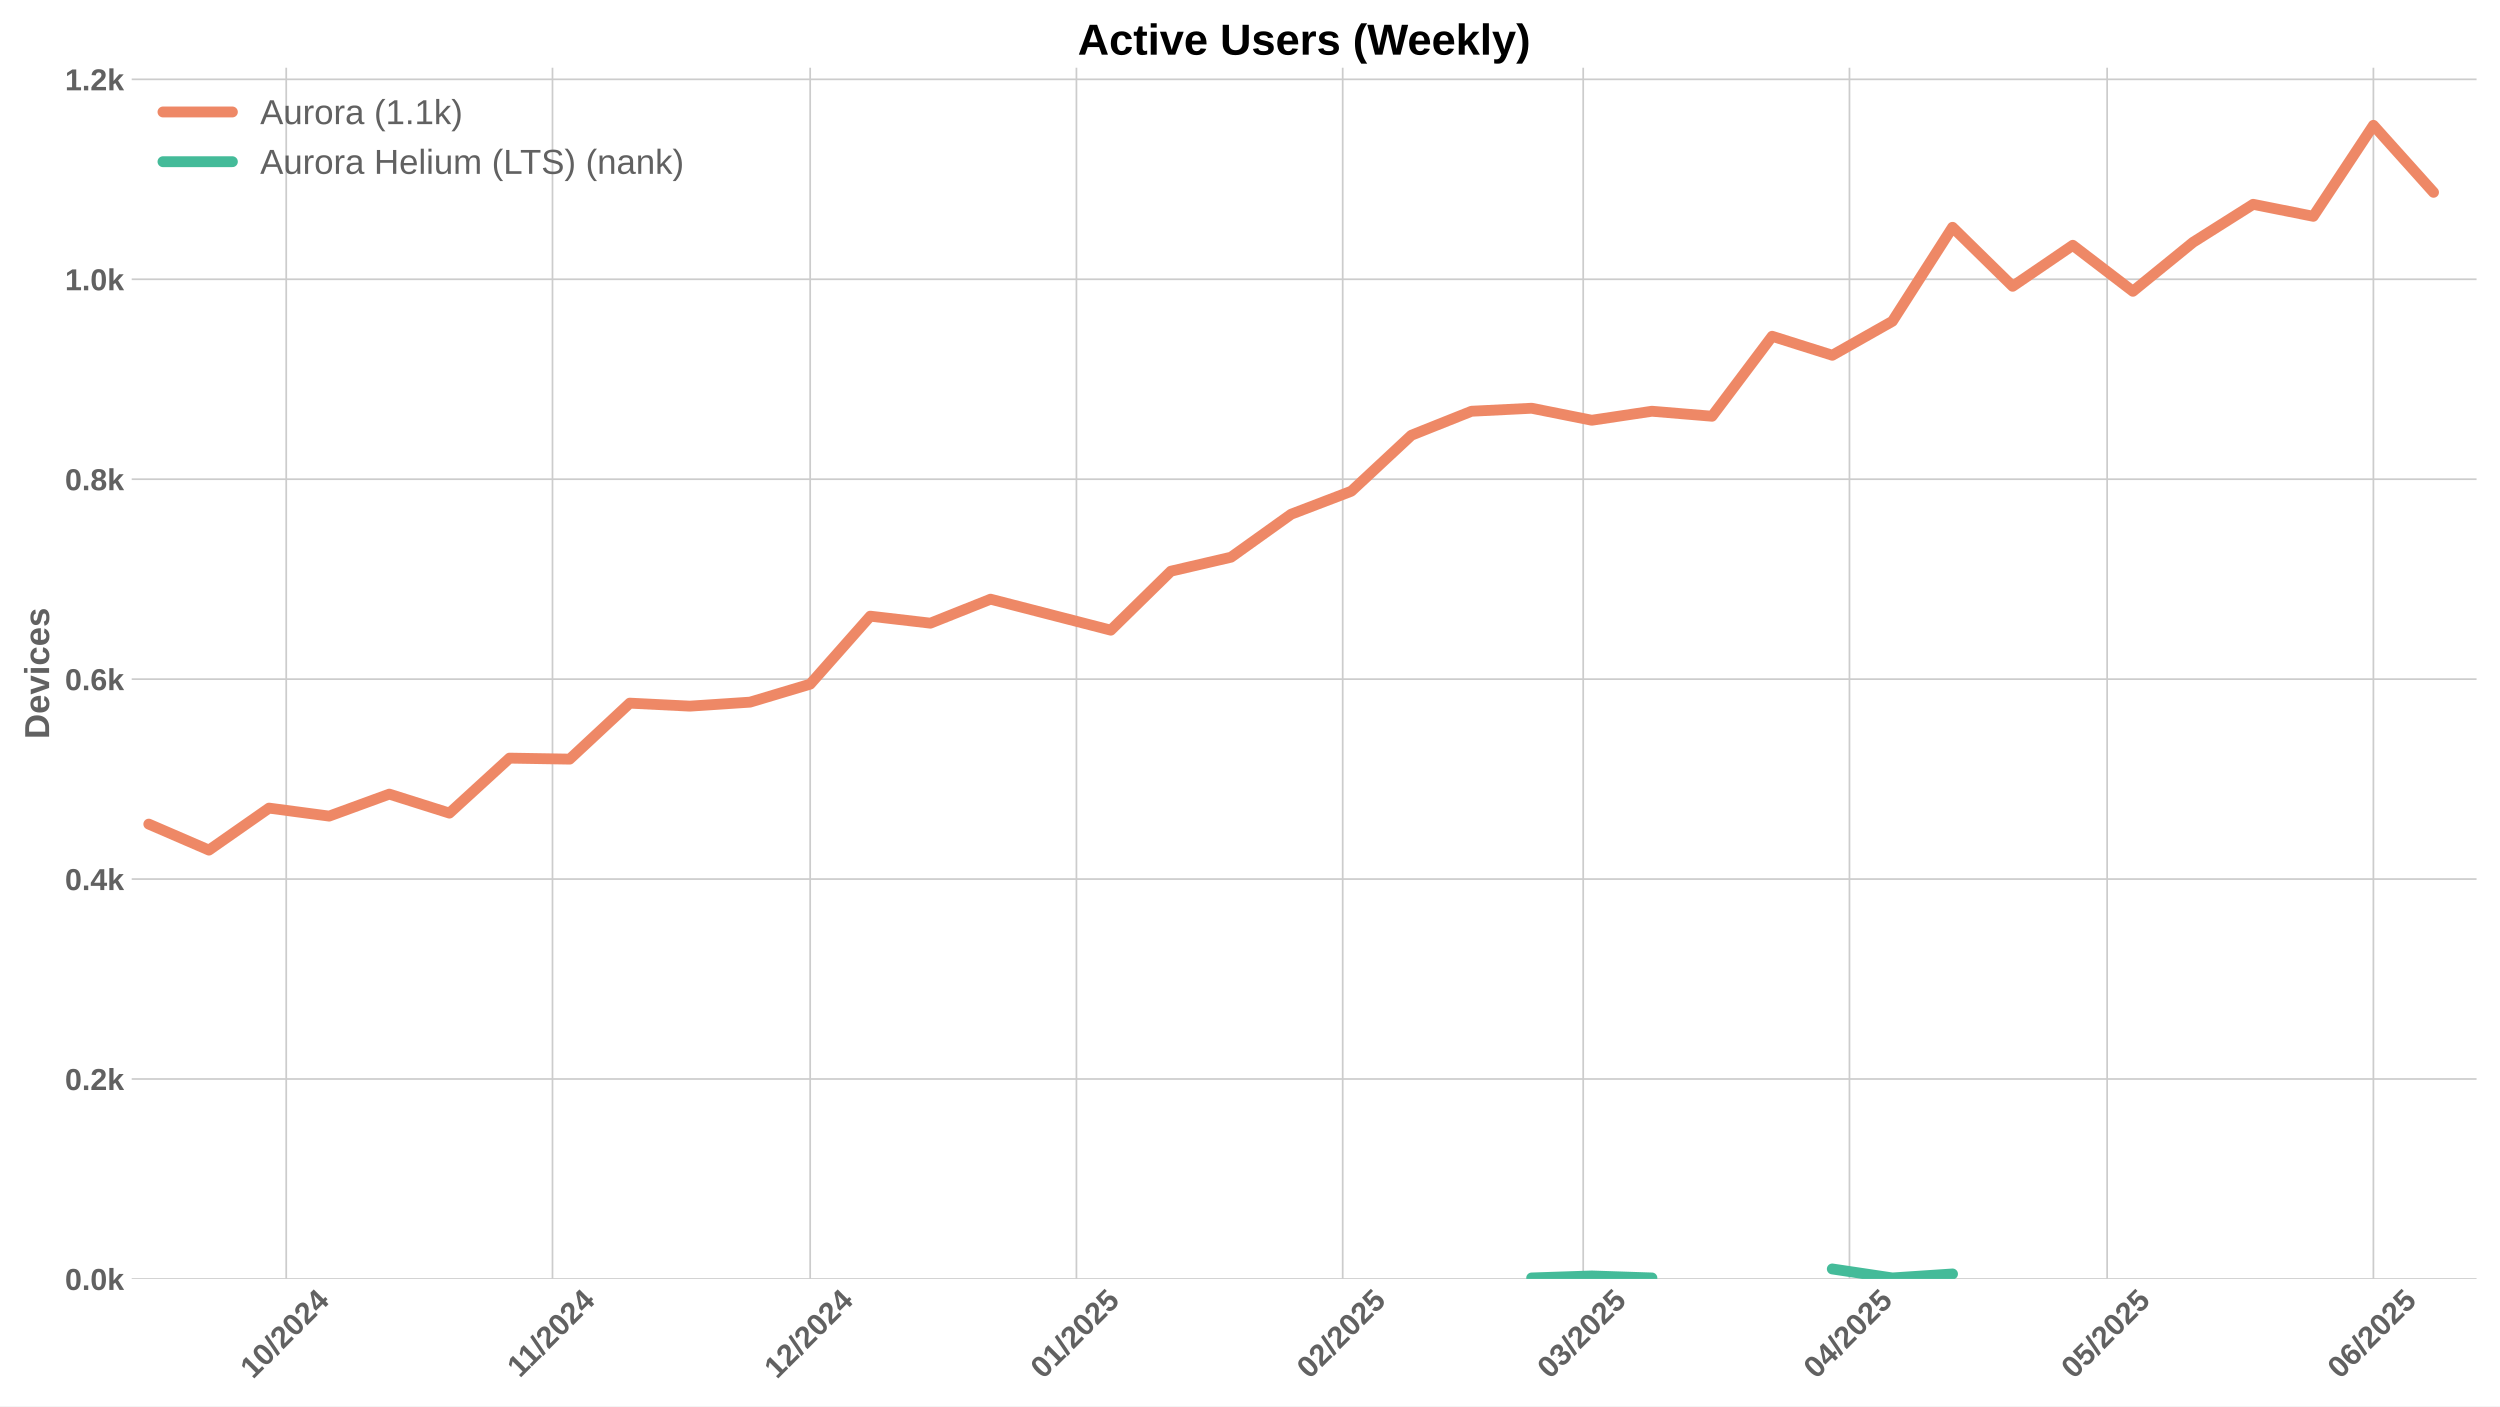
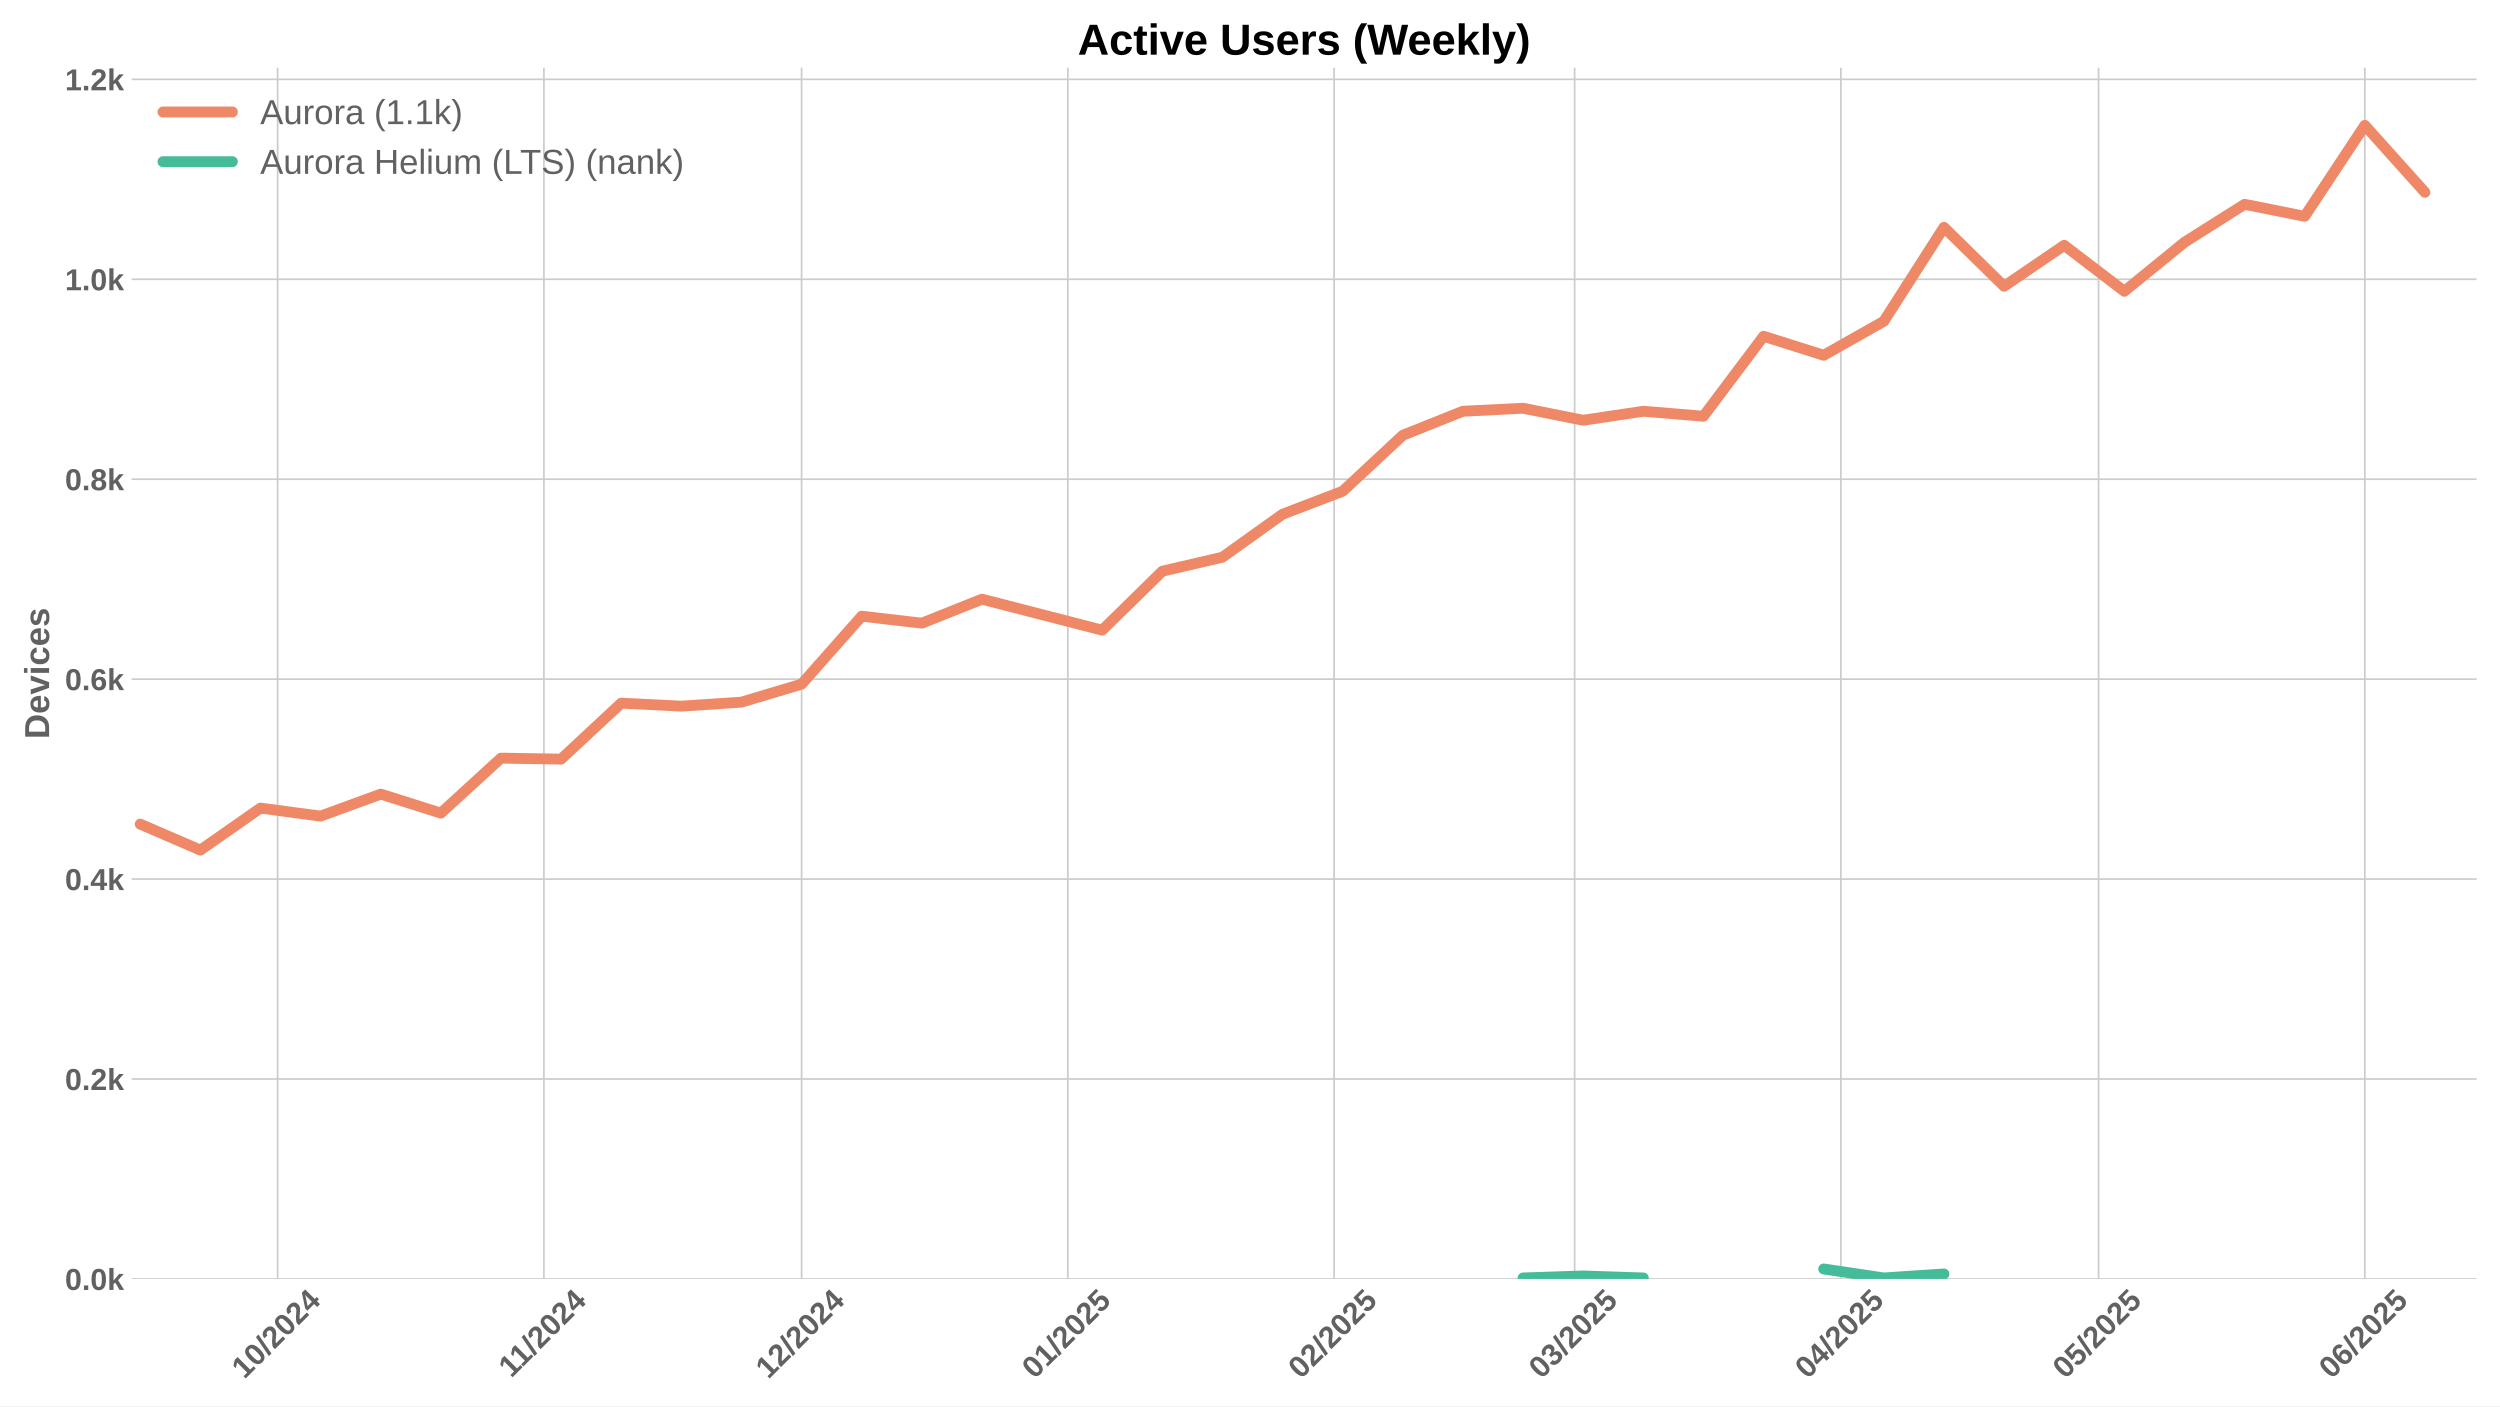
<svg xmlns="http://www.w3.org/2000/svg" xmlns:xlink="http://www.w3.org/1999/xlink" width="1152pt" height="648pt" viewBox="0 0 1152 648" version="1.1">
  <defs>
    <style type="text/css">*{stroke-linejoin: round; stroke-linecap: butt}</style>
  </defs>
  <g id="figure_1">
    <g id="patch_1">
      <path d="M 0 648  L 1152 648  L 1152 0  L 0 0  z " style="fill: #ffffff" />
    </g>
    <g id="axes_1">
      <g id="patch_2">
        <path d="M 60.69 589.343  L 1141.2 589.343  L 1141.2 31.2  L 60.69 31.2  z " style="fill: #ffffff" />
      </g>
      <g id="matplotlib.axis_1">
        <g id="xtick_1">
          <g id="line2d_1">
-             <path d="M 131.893 589.343  L 131.893 31.2  " clip-path="url(#p36c232f51f)" style="fill: none; stroke: #cccccc; stroke-width: 0.8; stroke-linecap: round" />
+             <path d="M 127.936 589.343  L 127.936 31.2  " clip-path="url(#p7b4b9287a3)" style="fill: none; stroke: #cccccc; stroke-width: 0.8; stroke-linecap: round" />
          </g>
          <g id="line2d_2" />
          <g id="text_1">
-             <g style="fill: #616161" transform="translate(116.5622 635.7977) rotate(-45) scale(0.14 -0.14)">
+             <g style="fill: #616161" transform="translate(112.6062 635.7977) rotate(-45) scale(0.14 -0.14)">
              <defs>
                <path id="LiberationSans-Bold-31" d="M 403 0  L 403 653  L 1494 653  L 1494 3656  L 438 2997  L 438 3688  L 1541 4403  L 2372 4403  L 2372 653  L 3381 653  L 3381 0  L 403 0  z " transform="scale(0.015625)" />
                <path id="LiberationSans-Bold-30" d="M 3297 2203  Q 3297 1088 2914 512  Q 2531 -63 1766 -63  Q 253 -63 253 2203  Q 253 2994 418 3494  Q 584 3994 915 4231  Q 1247 4469 1791 4469  Q 2572 4469 2934 3903  Q 3297 3338 3297 2203  z M 2416 2203  Q 2416 2813 2356 3150  Q 2297 3488 2165 3634  Q 2034 3781 1784 3781  Q 1519 3781 1383 3632  Q 1247 3484 1189 3148  Q 1131 2813 1131 2203  Q 1131 1600 1192 1261  Q 1253 922 1386 775  Q 1519 628 1772 628  Q 2022 628 2158 783  Q 2294 938 2355 1278  Q 2416 1619 2416 2203  z " transform="scale(0.015625)" />
                <path id="LiberationSans-Bold-2f" d="M 63 -128  L 972 4638  L 1716 4638  L 822 -128  L 63 -128  z " transform="scale(0.015625)" />
                <path id="LiberationSans-Bold-32" d="M 222 0  L 222 609  Q 394 988 711 1347  Q 1028 1706 1509 2097  Q 1972 2472 2158 2715  Q 2344 2959 2344 3194  Q 2344 3769 1766 3769  Q 1484 3769 1336 3617  Q 1188 3466 1144 3163  L 259 3213  Q 334 3825 717 4147  Q 1100 4469 1759 4469  Q 2472 4469 2853 4144  Q 3234 3819 3234 3231  Q 3234 2922 3112 2672  Q 2991 2422 2800 2211  Q 2609 2000 2376 1815  Q 2144 1631 1925 1456  Q 1706 1281 1526 1103  Q 1347 925 1259 722  L 3303 722  L 3303 0  L 222 0  z " transform="scale(0.015625)" />
                <path id="LiberationSans-Bold-34" d="M 2938 897  L 2938 0  L 2100 0  L 2100 897  L 97 897  L 97 1556  L 1956 4403  L 2938 4403  L 2938 1550  L 3525 1550  L 3525 897  L 2938 897  z M 2100 2991  Q 2100 3159 2111 3356  Q 2122 3553 2128 3609  Q 2047 3434 1834 3103  L 813 1550  L 2100 1550  L 2100 2991  z " transform="scale(0.015625)" />
              </defs>
              <use xlink:href="#LiberationSans-Bold-31" />
              <use xlink:href="#LiberationSans-Bold-30" transform="translate(55.61523 0)" />
              <use xlink:href="#LiberationSans-Bold-2f" transform="translate(111.2305 0)" />
              <use xlink:href="#LiberationSans-Bold-32" transform="translate(139.0137 0)" />
              <use xlink:href="#LiberationSans-Bold-30" transform="translate(194.6289 0)" />
              <use xlink:href="#LiberationSans-Bold-32" transform="translate(250.2441 0)" />
              <use xlink:href="#LiberationSans-Bold-34" transform="translate(305.8594 0)" />
            </g>
          </g>
        </g>
        <g id="xtick_2">
          <g id="line2d_3">
-             <path d="M 254.588 589.343  L 254.588 31.2  " clip-path="url(#p36c232f51f)" style="fill: none; stroke: #cccccc; stroke-width: 0.8; stroke-linecap: round" />
+             <path d="M 250.632 589.343  L 250.632 31.2  " clip-path="url(#p7b4b9287a3)" style="fill: none; stroke: #cccccc; stroke-width: 0.8; stroke-linecap: round" />
          </g>
          <g id="line2d_4" />
          <g id="text_2">
-             <g style="fill: #616161" transform="translate(239.5298 635.2532) rotate(-45) scale(0.14 -0.14)">
+             <g style="fill: #616161" transform="translate(235.5737 635.2532) rotate(-45) scale(0.14 -0.14)">
              <use xlink:href="#LiberationSans-Bold-31" />
              <use xlink:href="#LiberationSans-Bold-31" transform="translate(50.11523 0)" />
              <use xlink:href="#LiberationSans-Bold-2f" transform="translate(105.7305 0)" />
              <use xlink:href="#LiberationSans-Bold-32" transform="translate(133.5137 0)" />
              <use xlink:href="#LiberationSans-Bold-30" transform="translate(189.1289 0)" />
              <use xlink:href="#LiberationSans-Bold-32" transform="translate(244.7441 0)" />
              <use xlink:href="#LiberationSans-Bold-34" transform="translate(300.3594 0)" />
            </g>
          </g>
        </g>
        <g id="xtick_3">
          <g id="line2d_5">
-             <path d="M 373.325 589.343  L 373.325 31.2  " clip-path="url(#p36c232f51f)" style="fill: none; stroke: #cccccc; stroke-width: 0.8; stroke-linecap: round" />
+             <path d="M 369.369 589.343  L 369.369 31.2  " clip-path="url(#p7b4b9287a3)" style="fill: none; stroke: #cccccc; stroke-width: 0.8; stroke-linecap: round" />
          </g>
          <g id="line2d_6" />
          <g id="text_3">
-             <g style="fill: #616161" transform="translate(357.9949 635.7977) rotate(-45) scale(0.14 -0.14)">
+             <g style="fill: #616161" transform="translate(354.0388 635.7977) rotate(-45) scale(0.14 -0.14)">
              <use xlink:href="#LiberationSans-Bold-31" />
              <use xlink:href="#LiberationSans-Bold-32" transform="translate(55.61523 0)" />
              <use xlink:href="#LiberationSans-Bold-2f" transform="translate(111.2305 0)" />
              <use xlink:href="#LiberationSans-Bold-32" transform="translate(139.0137 0)" />
              <use xlink:href="#LiberationSans-Bold-30" transform="translate(194.6289 0)" />
              <use xlink:href="#LiberationSans-Bold-32" transform="translate(250.2441 0)" />
              <use xlink:href="#LiberationSans-Bold-34" transform="translate(305.8594 0)" />
            </g>
          </g>
        </g>
        <g id="xtick_4">
          <g id="line2d_7">
-             <path d="M 496.02 589.343  L 496.02 31.2  " clip-path="url(#p36c232f51f)" style="fill: none; stroke: #cccccc; stroke-width: 0.8; stroke-linecap: round" />
+             <path d="M 492.064 589.343  L 492.064 31.2  " clip-path="url(#p7b4b9287a3)" style="fill: none; stroke: #cccccc; stroke-width: 0.8; stroke-linecap: round" />
          </g>
          <g id="line2d_8" />
          <g id="text_4">
-             <g style="fill: #616161" transform="translate(480.6902 635.7977) rotate(-45) scale(0.14 -0.14)">
+             <g style="fill: #616161" transform="translate(476.7341 635.7977) rotate(-45) scale(0.14 -0.14)">
              <defs>
                <path id="LiberationSans-Bold-35" d="M 3381 1466  Q 3381 766 2945 351  Q 2509 -63 1750 -63  Q 1088 -63 689 235  Q 291 534 197 1100  L 1075 1172  Q 1144 891 1319 762  Q 1494 634 1759 634  Q 2088 634 2283 843  Q 2478 1053 2478 1447  Q 2478 1794 2293 2001  Q 2109 2209 1778 2209  Q 1413 2209 1181 1925  L 325 1925  L 478 4403  L 3125 4403  L 3125 3750  L 1275 3750  L 1203 2638  Q 1522 2919 2000 2919  Q 2628 2919 3004 2528  Q 3381 2138 3381 1466  z " transform="scale(0.015625)" />
              </defs>
              <use xlink:href="#LiberationSans-Bold-30" />
              <use xlink:href="#LiberationSans-Bold-31" transform="translate(55.61523 0)" />
              <use xlink:href="#LiberationSans-Bold-2f" transform="translate(111.2305 0)" />
              <use xlink:href="#LiberationSans-Bold-32" transform="translate(139.0137 0)" />
              <use xlink:href="#LiberationSans-Bold-30" transform="translate(194.6289 0)" />
              <use xlink:href="#LiberationSans-Bold-32" transform="translate(250.2441 0)" />
              <use xlink:href="#LiberationSans-Bold-35" transform="translate(305.8594 0)" />
            </g>
          </g>
        </g>
        <g id="xtick_5">
          <g id="line2d_9">
-             <path d="M 618.716 589.343  L 618.716 31.2  " clip-path="url(#p36c232f51f)" style="fill: none; stroke: #cccccc; stroke-width: 0.8; stroke-linecap: round" />
+             <path d="M 614.76 589.343  L 614.76 31.2  " clip-path="url(#p7b4b9287a3)" style="fill: none; stroke: #cccccc; stroke-width: 0.8; stroke-linecap: round" />
          </g>
          <g id="line2d_10" />
          <g id="text_5">
-             <g style="fill: #616161" transform="translate(603.3854 635.7977) rotate(-45) scale(0.14 -0.14)">
+             <g style="fill: #616161" transform="translate(599.4294 635.7977) rotate(-45) scale(0.14 -0.14)">
              <use xlink:href="#LiberationSans-Bold-30" />
              <use xlink:href="#LiberationSans-Bold-32" transform="translate(55.61523 0)" />
              <use xlink:href="#LiberationSans-Bold-2f" transform="translate(111.2305 0)" />
              <use xlink:href="#LiberationSans-Bold-32" transform="translate(139.0137 0)" />
              <use xlink:href="#LiberationSans-Bold-30" transform="translate(194.6289 0)" />
              <use xlink:href="#LiberationSans-Bold-32" transform="translate(250.2441 0)" />
              <use xlink:href="#LiberationSans-Bold-35" transform="translate(305.8594 0)" />
            </g>
          </g>
        </g>
        <g id="xtick_6">
          <g id="line2d_11">
-             <path d="M 729.537 589.343  L 729.537 31.2  " clip-path="url(#p36c232f51f)" style="fill: none; stroke: #cccccc; stroke-width: 0.8; stroke-linecap: round" />
+             <path d="M 725.581 589.343  L 725.581 31.2  " clip-path="url(#p7b4b9287a3)" style="fill: none; stroke: #cccccc; stroke-width: 0.8; stroke-linecap: round" />
          </g>
          <g id="line2d_12" />
          <g id="text_6">
-             <g style="fill: #616161" transform="translate(714.207 635.7977) rotate(-45) scale(0.14 -0.14)">
+             <g style="fill: #616161" transform="translate(710.2509 635.7977) rotate(-45) scale(0.14 -0.14)">
              <defs>
                <path id="LiberationSans-Bold-33" d="M 3328 1222  Q 3328 603 2922 265  Q 2516 -72 1766 -72  Q 1056 -72 637 254  Q 219 581 147 1197  L 1041 1275  Q 1125 641 1763 641  Q 2078 641 2253 797  Q 2428 953 2428 1275  Q 2428 1569 2215 1725  Q 2003 1881 1584 1881  L 1278 1881  L 1278 2591  L 1566 2591  Q 1944 2591 2134 2745  Q 2325 2900 2325 3188  Q 2325 3459 2173 3614  Q 2022 3769 1731 3769  Q 1459 3769 1292 3619  Q 1125 3469 1100 3194  L 222 3256  Q 291 3825 694 4147  Q 1097 4469 1747 4469  Q 2438 4469 2827 4158  Q 3216 3847 3216 3297  Q 3216 2884 2973 2618  Q 2731 2353 2275 2266  L 2275 2253  Q 2781 2194 3054 1920  Q 3328 1647 3328 1222  z " transform="scale(0.015625)" />
              </defs>
              <use xlink:href="#LiberationSans-Bold-30" />
              <use xlink:href="#LiberationSans-Bold-33" transform="translate(55.61523 0)" />
              <use xlink:href="#LiberationSans-Bold-2f" transform="translate(111.2305 0)" />
              <use xlink:href="#LiberationSans-Bold-32" transform="translate(139.0137 0)" />
              <use xlink:href="#LiberationSans-Bold-30" transform="translate(194.6289 0)" />
              <use xlink:href="#LiberationSans-Bold-32" transform="translate(250.2441 0)" />
              <use xlink:href="#LiberationSans-Bold-35" transform="translate(305.8594 0)" />
            </g>
          </g>
        </g>
        <g id="xtick_7">
          <g id="line2d_13">
-             <path d="M 852.233 589.343  L 852.233 31.2  " clip-path="url(#p36c232f51f)" style="fill: none; stroke: #cccccc; stroke-width: 0.8; stroke-linecap: round" />
+             <path d="M 848.276 589.343  L 848.276 31.2  " clip-path="url(#p7b4b9287a3)" style="fill: none; stroke: #cccccc; stroke-width: 0.8; stroke-linecap: round" />
          </g>
          <g id="line2d_14" />
          <g id="text_7">
-             <g style="fill: #616161" transform="translate(836.9022 635.7977) rotate(-45) scale(0.14 -0.14)">
+             <g style="fill: #616161" transform="translate(832.9462 635.7977) rotate(-45) scale(0.14 -0.14)">
              <use xlink:href="#LiberationSans-Bold-30" />
              <use xlink:href="#LiberationSans-Bold-34" transform="translate(55.61523 0)" />
              <use xlink:href="#LiberationSans-Bold-2f" transform="translate(111.2305 0)" />
              <use xlink:href="#LiberationSans-Bold-32" transform="translate(139.0137 0)" />
              <use xlink:href="#LiberationSans-Bold-30" transform="translate(194.6289 0)" />
              <use xlink:href="#LiberationSans-Bold-32" transform="translate(250.2441 0)" />
              <use xlink:href="#LiberationSans-Bold-35" transform="translate(305.8594 0)" />
            </g>
          </g>
        </g>
        <g id="xtick_8">
          <g id="line2d_15">
-             <path d="M 970.97 589.343  L 970.97 31.2  " clip-path="url(#p36c232f51f)" style="fill: none; stroke: #cccccc; stroke-width: 0.8; stroke-linecap: round" />
+             <path d="M 967.014 589.343  L 967.014 31.2  " clip-path="url(#p7b4b9287a3)" style="fill: none; stroke: #cccccc; stroke-width: 0.8; stroke-linecap: round" />
          </g>
          <g id="line2d_16" />
          <g id="text_8">
-             <g style="fill: #616161" transform="translate(955.6396 635.7977) rotate(-45) scale(0.14 -0.14)">
+             <g style="fill: #616161" transform="translate(951.6836 635.7977) rotate(-45) scale(0.14 -0.14)">
              <use xlink:href="#LiberationSans-Bold-30" />
              <use xlink:href="#LiberationSans-Bold-35" transform="translate(55.61523 0)" />
              <use xlink:href="#LiberationSans-Bold-2f" transform="translate(111.2305 0)" />
              <use xlink:href="#LiberationSans-Bold-32" transform="translate(139.0137 0)" />
              <use xlink:href="#LiberationSans-Bold-30" transform="translate(194.6289 0)" />
              <use xlink:href="#LiberationSans-Bold-32" transform="translate(250.2441 0)" />
              <use xlink:href="#LiberationSans-Bold-35" transform="translate(305.8594 0)" />
            </g>
          </g>
        </g>
        <g id="xtick_9">
          <g id="line2d_17">
-             <path d="M 1093.665 589.343  L 1093.665 31.2  " clip-path="url(#p36c232f51f)" style="fill: none; stroke: #cccccc; stroke-width: 0.8; stroke-linecap: round" />
+             <path d="M 1089.709 589.343  L 1089.709 31.2  " clip-path="url(#p7b4b9287a3)" style="fill: none; stroke: #cccccc; stroke-width: 0.8; stroke-linecap: round" />
          </g>
          <g id="line2d_18" />
          <g id="text_9">
-             <g style="fill: #616161" transform="translate(1078.335 635.7977) rotate(-45) scale(0.14 -0.14)">
+             <g style="fill: #616161" transform="translate(1074.379 635.7977) rotate(-45) scale(0.14 -0.14)">
              <defs>
                <path id="LiberationSans-Bold-36" d="M 3328 1441  Q 3328 738 2934 337  Q 2541 -63 1847 -63  Q 1069 -63 651 482  Q 234 1028 234 2100  Q 234 3278 657 3873  Q 1081 4469 1869 4469  Q 2428 4469 2751 4222  Q 3075 3975 3209 3456  L 2381 3341  Q 2263 3775 1850 3775  Q 1497 3775 1295 3422  Q 1094 3069 1094 2350  Q 1234 2584 1484 2709  Q 1734 2834 2050 2834  Q 2641 2834 2984 2459  Q 3328 2084 3328 1441  z M 2447 1416  Q 2447 1791 2273 1989  Q 2100 2188 1797 2188  Q 1506 2188 1331 2002  Q 1156 1816 1156 1509  Q 1156 1125 1339 873  Q 1522 622 1819 622  Q 2116 622 2281 833  Q 2447 1044 2447 1416  z " transform="scale(0.015625)" />
              </defs>
              <use xlink:href="#LiberationSans-Bold-30" />
              <use xlink:href="#LiberationSans-Bold-36" transform="translate(55.61523 0)" />
              <use xlink:href="#LiberationSans-Bold-2f" transform="translate(111.2305 0)" />
              <use xlink:href="#LiberationSans-Bold-32" transform="translate(139.0137 0)" />
              <use xlink:href="#LiberationSans-Bold-30" transform="translate(194.6289 0)" />
              <use xlink:href="#LiberationSans-Bold-32" transform="translate(250.2441 0)" />
              <use xlink:href="#LiberationSans-Bold-35" transform="translate(305.8594 0)" />
            </g>
          </g>
        </g>
      </g>
      <g id="matplotlib.axis_2">
        <g id="ytick_1">
          <g id="line2d_19">
-             <path d="M 60.69 589.343  L 1141.2 589.343  " clip-path="url(#p36c232f51f)" style="fill: none; stroke: #cccccc; stroke-width: 0.8; stroke-linecap: round" />
+             <path d="M 60.69 589.343  L 1141.2 589.343  " clip-path="url(#p7b4b9287a3)" style="fill: none; stroke: #cccccc; stroke-width: 0.8; stroke-linecap: round" />
          </g>
          <g id="line2d_20" />
          <g id="text_10">
            <g style="fill: #616161" transform="translate(29.94469 594.416) scale(0.14 -0.14)">
              <defs>
                <path id="LiberationSans-Bold-2e" d="M 434 0  L 434 953  L 1338 953  L 1338 0  L 434 0  z " transform="scale(0.015625)" />
                <path id="LiberationSans-Bold-6b" d="M 2606 0  L 1703 1531  L 1325 1269  L 1325 0  L 447 0  L 447 4638  L 1325 4638  L 1325 1981  L 2531 3381  L 3475 3381  L 2288 2063  L 3566 0  L 2606 0  z " transform="scale(0.015625)" />
              </defs>
              <use xlink:href="#LiberationSans-Bold-30" />
              <use xlink:href="#LiberationSans-Bold-2e" transform="translate(55.61523 0)" />
              <use xlink:href="#LiberationSans-Bold-30" transform="translate(83.39844 0)" />
              <use xlink:href="#LiberationSans-Bold-6b" transform="translate(139.0137 0)" />
            </g>
          </g>
        </g>
        <g id="ytick_2">
          <g id="line2d_21">
-             <path d="M 60.69 497.214  L 1141.2 497.214  " clip-path="url(#p36c232f51f)" style="fill: none; stroke: #cccccc; stroke-width: 0.8; stroke-linecap: round" />
+             <path d="M 60.69 497.214  L 1141.2 497.214  " clip-path="url(#p7b4b9287a3)" style="fill: none; stroke: #cccccc; stroke-width: 0.8; stroke-linecap: round" />
          </g>
          <g id="line2d_22" />
          <g id="text_11">
            <g style="fill: #616161" transform="translate(29.94469 502.2866) scale(0.14 -0.14)">
              <use xlink:href="#LiberationSans-Bold-30" />
              <use xlink:href="#LiberationSans-Bold-2e" transform="translate(55.61523 0)" />
              <use xlink:href="#LiberationSans-Bold-32" transform="translate(83.39844 0)" />
              <use xlink:href="#LiberationSans-Bold-6b" transform="translate(139.0137 0)" />
            </g>
          </g>
        </g>
        <g id="ytick_3">
          <g id="line2d_23">
-             <path d="M 60.69 405.084  L 1141.2 405.084  " clip-path="url(#p36c232f51f)" style="fill: none; stroke: #cccccc; stroke-width: 0.8; stroke-linecap: round" />
+             <path d="M 60.69 405.084  L 1141.2 405.084  " clip-path="url(#p7b4b9287a3)" style="fill: none; stroke: #cccccc; stroke-width: 0.8; stroke-linecap: round" />
          </g>
          <g id="line2d_24" />
          <g id="text_12">
            <g style="fill: #616161" transform="translate(29.94469 410.1571) scale(0.14 -0.14)">
              <use xlink:href="#LiberationSans-Bold-30" />
              <use xlink:href="#LiberationSans-Bold-2e" transform="translate(55.61523 0)" />
              <use xlink:href="#LiberationSans-Bold-34" transform="translate(83.39844 0)" />
              <use xlink:href="#LiberationSans-Bold-6b" transform="translate(139.0137 0)" />
            </g>
          </g>
        </g>
        <g id="ytick_4">
          <g id="line2d_25">
-             <path d="M 60.69 312.955  L 1141.2 312.955  " clip-path="url(#p36c232f51f)" style="fill: none; stroke: #cccccc; stroke-width: 0.8; stroke-linecap: round" />
+             <path d="M 60.69 312.955  L 1141.2 312.955  " clip-path="url(#p7b4b9287a3)" style="fill: none; stroke: #cccccc; stroke-width: 0.8; stroke-linecap: round" />
          </g>
          <g id="line2d_26" />
          <g id="text_13">
            <g style="fill: #616161" transform="translate(29.94469 318.0277) scale(0.14 -0.14)">
              <use xlink:href="#LiberationSans-Bold-30" />
              <use xlink:href="#LiberationSans-Bold-2e" transform="translate(55.61523 0)" />
              <use xlink:href="#LiberationSans-Bold-36" transform="translate(83.39844 0)" />
              <use xlink:href="#LiberationSans-Bold-6b" transform="translate(139.0137 0)" />
            </g>
          </g>
        </g>
        <g id="ytick_5">
          <g id="line2d_27">
-             <path d="M 60.69 220.825  L 1141.2 220.825  " clip-path="url(#p36c232f51f)" style="fill: none; stroke: #cccccc; stroke-width: 0.8; stroke-linecap: round" />
+             <path d="M 60.69 220.825  L 1141.2 220.825  " clip-path="url(#p7b4b9287a3)" style="fill: none; stroke: #cccccc; stroke-width: 0.8; stroke-linecap: round" />
          </g>
          <g id="line2d_28" />
          <g id="text_14">
            <g style="fill: #616161" transform="translate(29.94469 225.8982) scale(0.14 -0.14)">
              <defs>
                <path id="LiberationSans-Bold-38" d="M 3363 1241  Q 3363 622 2953 279  Q 2544 -63 1784 -63  Q 1031 -63 617 278  Q 203 619 203 1234  Q 203 1656 447 1945  Q 691 2234 1100 2303  L 1100 2316  Q 744 2394 525 2669  Q 306 2944 306 3303  Q 306 3844 689 4156  Q 1072 4469 1772 4469  Q 2488 4469 2870 4164  Q 3253 3859 3253 3297  Q 3253 2938 3036 2666  Q 2819 2394 2453 2322  L 2453 2309  Q 2878 2241 3120 1961  Q 3363 1681 3363 1241  z M 2350 3250  Q 2350 3563 2206 3708  Q 2063 3853 1772 3853  Q 1203 3853 1203 3250  Q 1203 2619 1778 2619  Q 2066 2619 2208 2766  Q 2350 2913 2350 3250  z M 2453 1313  Q 2453 2003 1766 2003  Q 1447 2003 1276 1822  Q 1106 1641 1106 1300  Q 1106 913 1275 734  Q 1444 556 1791 556  Q 2131 556 2292 734  Q 2453 913 2453 1313  z " transform="scale(0.015625)" />
              </defs>
              <use xlink:href="#LiberationSans-Bold-30" />
              <use xlink:href="#LiberationSans-Bold-2e" transform="translate(55.61523 0)" />
              <use xlink:href="#LiberationSans-Bold-38" transform="translate(83.39844 0)" />
              <use xlink:href="#LiberationSans-Bold-6b" transform="translate(139.0137 0)" />
            </g>
          </g>
        </g>
        <g id="ytick_6">
          <g id="line2d_29">
-             <path d="M 60.69 128.696  L 1141.2 128.696  " clip-path="url(#p36c232f51f)" style="fill: none; stroke: #cccccc; stroke-width: 0.8; stroke-linecap: round" />
+             <path d="M 60.69 128.696  L 1141.2 128.696  " clip-path="url(#p7b4b9287a3)" style="fill: none; stroke: #cccccc; stroke-width: 0.8; stroke-linecap: round" />
          </g>
          <g id="line2d_30" />
          <g id="text_15">
            <g style="fill: #616161" transform="translate(29.94469 133.7688) scale(0.14 -0.14)">
              <use xlink:href="#LiberationSans-Bold-31" />
              <use xlink:href="#LiberationSans-Bold-2e" transform="translate(55.61523 0)" />
              <use xlink:href="#LiberationSans-Bold-30" transform="translate(83.39844 0)" />
              <use xlink:href="#LiberationSans-Bold-6b" transform="translate(139.0137 0)" />
            </g>
          </g>
        </g>
        <g id="ytick_7">
          <g id="line2d_31">
-             <path d="M 60.69 36.567  L 1141.2 36.567  " clip-path="url(#p36c232f51f)" style="fill: none; stroke: #cccccc; stroke-width: 0.8; stroke-linecap: round" />
+             <path d="M 60.69 36.567  L 1141.2 36.567  " clip-path="url(#p7b4b9287a3)" style="fill: none; stroke: #cccccc; stroke-width: 0.8; stroke-linecap: round" />
          </g>
          <g id="line2d_32" />
          <g id="text_16">
            <g style="fill: #616161" transform="translate(29.94469 41.63935) scale(0.14 -0.14)">
              <use xlink:href="#LiberationSans-Bold-31" />
              <use xlink:href="#LiberationSans-Bold-2e" transform="translate(55.61523 0)" />
              <use xlink:href="#LiberationSans-Bold-32" transform="translate(83.39844 0)" />
              <use xlink:href="#LiberationSans-Bold-6b" transform="translate(139.0137 0)" />
            </g>
          </g>
        </g>
        <g id="text_17">
          <g style="fill: #616161" transform="translate(22.62469 340.5153) rotate(-90) scale(0.16 -0.16)">
            <defs>
              <path id="LiberationSans-Bold-44" d="M 4353 2234  Q 4353 1553 4086 1045  Q 3819 538 3330 269  Q 2841 0 2209 0  L 428 0  L 428 4403  L 2022 4403  Q 3134 4403 3743 3842  Q 4353 3281 4353 2234  z M 3425 2234  Q 3425 2944 3056 3317  Q 2688 3691 2003 3691  L 1350 3691  L 1350 713  L 2131 713  Q 2725 713 3075 1122  Q 3425 1531 3425 2234  z " transform="scale(0.015625)" />
              <path id="LiberationSans-Bold-65" d="M 1831 -63  Q 1069 -63 659 389  Q 250 841 250 1706  Q 250 2544 665 2994  Q 1081 3444 1844 3444  Q 2572 3444 2956 2961  Q 3341 2478 3341 1547  L 3341 1522  L 1172 1522  Q 1172 1028 1355 776  Q 1538 525 1875 525  Q 2341 525 2463 928  L 3291 856  Q 2931 -63 1831 -63  z M 1831 2891  Q 1522 2891 1355 2675  Q 1188 2459 1178 2072  L 2491 2072  Q 2466 2481 2294 2686  Q 2122 2891 1831 2891  z " transform="scale(0.015625)" />
              <path id="LiberationSans-Bold-76" d="M 2284 0  L 1234 0  L 25 3381  L 953 3381  L 1544 1491  Q 1591 1334 1766 709  Q 1797 838 1894 1159  Q 1991 1481 2613 3381  L 3531 3381  L 2284 0  z " transform="scale(0.015625)" />
              <path id="LiberationSans-Bold-69" d="M 447 3991  L 447 4638  L 1325 4638  L 1325 3991  L 447 3991  z M 447 0  L 447 3381  L 1325 3381  L 1325 0  L 447 0  z " transform="scale(0.015625)" />
              <path id="LiberationSans-Bold-63" d="M 1856 -63  Q 1088 -63 669 395  Q 250 853 250 1672  Q 250 2509 672 2976  Q 1094 3444 1869 3444  Q 2466 3444 2856 3144  Q 3247 2844 3347 2316  L 2463 2272  Q 2425 2531 2275 2686  Q 2125 2841 1850 2841  Q 1172 2841 1172 1706  Q 1172 538 1863 538  Q 2113 538 2281 695  Q 2450 853 2491 1166  L 3372 1125  Q 3325 778 3123 506  Q 2922 234 2594 85  Q 2266 -63 1856 -63  z " transform="scale(0.015625)" />
              <path id="LiberationSans-Bold-73" d="M 3297 988  Q 3297 497 2895 217  Q 2494 -63 1784 -63  Q 1088 -63 717 157  Q 347 378 225 844  L 997 959  Q 1063 719 1223 619  Q 1384 519 1784 519  Q 2153 519 2322 612  Q 2491 706 2491 906  Q 2491 1069 2355 1164  Q 2219 1259 1894 1325  Q 1150 1472 890 1598  Q 631 1725 495 1926  Q 359 2128 359 2422  Q 359 2906 732 3176  Q 1106 3447 1791 3447  Q 2394 3447 2761 3212  Q 3128 2978 3219 2534  L 2441 2453  Q 2403 2659 2256 2761  Q 2109 2863 1791 2863  Q 1478 2863 1322 2783  Q 1166 2703 1166 2516  Q 1166 2369 1286 2283  Q 1406 2197 1691 2141  Q 2088 2059 2395 1973  Q 2703 1888 2889 1769  Q 3075 1650 3186 1464  Q 3297 1278 3297 988  z " transform="scale(0.015625)" />
            </defs>
            <use xlink:href="#LiberationSans-Bold-44" />
            <use xlink:href="#LiberationSans-Bold-65" transform="translate(72.2168 0)" />
            <use xlink:href="#LiberationSans-Bold-76" transform="translate(127.832 0)" />
            <use xlink:href="#LiberationSans-Bold-69" transform="translate(183.4473 0)" />
            <use xlink:href="#LiberationSans-Bold-63" transform="translate(211.2305 0)" />
            <use xlink:href="#LiberationSans-Bold-65" transform="translate(266.8457 0)" />
            <use xlink:href="#LiberationSans-Bold-73" transform="translate(322.4609 0)" />
          </g>
        </g>
      </g>
      <g id="line2d_33">
-         <path d="M 68.566 379.749  L 96.271 391.726  L 123.977 372.378  L 151.682 376.064  L 179.387 365.929  L 207.093 374.682  L 234.798 349.346  L 262.504 349.807  L 290.209 324.01  L 317.914 325.392  L 345.62 323.55  L 373.325 315.258  L 401.031 283.934  L 428.736 287.159  L 456.441 276.103  L 511.852 290.383  L 539.557 263.205  L 567.263 256.756  L 594.968 236.948  L 622.674 226.353  L 650.379 200.557  L 678.084 189.501  L 705.79 188.119  L 733.495 193.647  L 761.201 189.501  L 788.906 191.805  L 816.611 154.953  L 844.317 163.705  L 872.022 148.043  L 899.727 104.742  L 927.433 131.921  L 955.138 113.034  L 982.844 134.224  L 1010.549 111.652  L 1038.254 94.147  L 1065.96 99.675  L 1093.665 57.756  L 1121.371 88.62  " clip-path="url(#p36c232f51f)" style="fill: none; stroke: #ee8866; stroke-width: 5; stroke-linecap: round" />
+         <path d="M 64.61 379.749  L 92.315 391.726  L 120.021 372.378  L 147.726 376.064  L 175.431 365.929  L 203.137 374.682  L 230.842 349.346  L 258.548 349.807  L 286.253 324.01  L 313.958 325.392  L 341.664 323.55  L 369.369 315.258  L 397.075 283.934  L 424.78 287.159  L 452.485 276.103  L 507.896 290.383  L 535.601 263.205  L 563.307 256.756  L 591.012 236.948  L 618.718 226.353  L 646.423 200.557  L 674.128 189.501  L 701.834 188.119  L 729.539 193.647  L 757.245 189.501  L 784.95 191.805  L 812.655 154.953  L 840.361 163.705  L 868.066 148.043  L 895.771 104.742  L 923.477 131.921  L 951.182 113.034  L 978.888 134.224  L 1006.593 111.652  L 1034.298 94.147  L 1062.004 99.675  L 1089.709 57.756  L 1117.415 88.62  " clip-path="url(#p7b4b9287a3)" style="fill: none; stroke: #ee8866; stroke-width: 5; stroke-linecap: round" />
      </g>
      <g id="line2d_34">
-         <path d="M 650.379 588.883  M 705.79 588.883  L 733.495 587.961  L 761.201 588.883  M 844.317 584.737  L 872.022 588.883  L 899.727 587.04  M 1038.254 588.883  " clip-path="url(#p36c232f51f)" style="fill: none; stroke: #44bb99; stroke-width: 5; stroke-linecap: round" />
+         <path d="M 646.423 588.883  M 701.834 588.883  L 729.539 587.961  L 757.245 588.883  M 840.361 584.737  L 868.066 588.883  L 895.771 587.04  M 1034.298 588.883  " clip-path="url(#p7b4b9287a3)" style="fill: none; stroke: #44bb99; stroke-width: 5; stroke-linecap: round" />
      </g>
      <g id="patch_3">
        <path d="M 60.69 589.343  L 60.69 31.2  " style="fill: none" />
      </g>
      <g id="patch_4">
        <path d="M 1141.2 589.343  L 1141.2 31.2  " style="fill: none" />
      </g>
      <g id="patch_5">
        <path d="M 60.69 589.343  L 1141.2 589.343  " style="fill: none" />
      </g>
      <g id="patch_6">
        <path d="M 60.69 31.2  L 1141.2 31.2  " style="fill: none" />
      </g>
      <g id="text_18">
        <g transform="translate(496.6341 25.2) scale(0.2 -0.2)">
          <defs>
            <path id="LiberationSans-Bold-41" d="M 3541 0  L 3150 1125  L 1472 1125  L 1081 0  L 159 0  L 1766 4403  L 2853 4403  L 4453 0  L 3541 0  z M 2309 3725  L 2291 3656  Q 2259 3544 2215 3400  Q 2172 3256 1678 1819  L 2944 1819  L 2509 3084  L 2375 3509  L 2309 3725  z " transform="scale(0.015625)" />
            <path id="LiberationSans-Bold-74" d="M 1313 -56  Q 925 -56 715 155  Q 506 366 506 794  L 506 2788  L 78 2788  L 78 3381  L 550 3381  L 825 4175  L 1375 4175  L 1375 3381  L 2016 3381  L 2016 2788  L 1375 2788  L 1375 1031  Q 1375 784 1469 667  Q 1563 550 1759 550  Q 1863 550 2053 594  L 2053 50  Q 1728 -56 1313 -56  z " transform="scale(0.015625)" />
            <path id="LiberationSans-Bold-20" transform="scale(0.015625)" />
            <path id="LiberationSans-Bold-55" d="M 2259 -63  Q 1350 -63 867 381  Q 384 825 384 1650  L 384 4403  L 1306 4403  L 1306 1722  Q 1306 1200 1554 929  Q 1803 659 2284 659  Q 2778 659 3043 942  Q 3309 1225 3309 1753  L 3309 4403  L 4231 4403  L 4231 1697  Q 4231 859 3714 398  Q 3197 -63 2259 -63  z " transform="scale(0.015625)" />
            <path id="LiberationSans-Bold-72" d="M 447 0  L 447 2588  Q 447 2866 439 3052  Q 431 3238 422 3381  L 1259 3381  Q 1269 3325 1284 3039  Q 1300 2753 1300 2659  L 1313 2659  Q 1441 3016 1541 3161  Q 1641 3306 1778 3376  Q 1916 3447 2122 3447  Q 2291 3447 2394 3400  L 2394 2666  Q 2181 2713 2019 2713  Q 1691 2713 1508 2447  Q 1325 2181 1325 1659  L 1325 0  L 447 0  z " transform="scale(0.015625)" />
            <path id="LiberationSans-Bold-28" d="M 1247 -1328  Q 756 -622 537 81  Q 319 784 319 1659  Q 319 2531 537 3232  Q 756 3934 1247 4638  L 2125 4638  Q 1631 3925 1407 3219  Q 1184 2513 1184 1656  Q 1184 803 1406 101  Q 1628 -600 2125 -1328  L 1247 -1328  z " transform="scale(0.015625)" />
            <path id="LiberationSans-Bold-57" d="M 4897 0  L 3803 0  L 3206 2547  Q 3097 2997 3022 3488  Q 2947 3078 2900 2864  Q 2853 2650 2234 0  L 1141 0  L 6 4403  L 941 4403  L 1578 1559  L 1722 872  Q 1809 1306 1892 1701  Q 1975 2097 2516 4403  L 3547 4403  L 4103 2059  Q 4169 1797 4325 872  L 4403 1234  L 4569 1953  L 5100 4403  L 6034 4403  L 4897 0  z " transform="scale(0.015625)" />
            <path id="LiberationSans-Bold-6c" d="M 447 0  L 447 4638  L 1325 4638  L 1325 0  L 447 0  z " transform="scale(0.015625)" />
            <path id="LiberationSans-Bold-79" d="M 884 -1328  Q 569 -1328 331 -1288  L 331 -663  Q 497 -688 634 -688  Q 822 -688 945 -628  Q 1069 -569 1167 -431  Q 1266 -294 1388 34  L 50 3381  L 978 3381  L 1509 1797  Q 1634 1456 1825 753  L 1903 1050  L 2106 1784  L 2606 3381  L 3525 3381  L 2188 -178  Q 1919 -828 1630 -1078  Q 1341 -1328 884 -1328  z " transform="scale(0.015625)" />
            <path id="LiberationSans-Bold-29" d="M 6 -1328  Q 506 -597 726 101  Q 947 800 947 1656  Q 947 2516 722 3223  Q 497 3931 6 4638  L 884 4638  Q 1378 3928 1595 3225  Q 1813 2522 1813 1659  Q 1813 791 1595 87  Q 1378 -616 884 -1328  L 6 -1328  z " transform="scale(0.015625)" />
          </defs>
          <use xlink:href="#LiberationSans-Bold-41" />
          <use xlink:href="#LiberationSans-Bold-63" transform="translate(72.2168 0)" />
          <use xlink:href="#LiberationSans-Bold-74" transform="translate(127.832 0)" />
          <use xlink:href="#LiberationSans-Bold-69" transform="translate(161.1328 0)" />
          <use xlink:href="#LiberationSans-Bold-76" transform="translate(188.916 0)" />
          <use xlink:href="#LiberationSans-Bold-65" transform="translate(244.5312 0)" />
          <use xlink:href="#LiberationSans-Bold-20" transform="translate(300.1465 0)" />
          <use xlink:href="#LiberationSans-Bold-55" transform="translate(327.9297 0)" />
          <use xlink:href="#LiberationSans-Bold-73" transform="translate(400.1465 0)" />
          <use xlink:href="#LiberationSans-Bold-65" transform="translate(455.7617 0)" />
          <use xlink:href="#LiberationSans-Bold-72" transform="translate(511.377 0)" />
          <use xlink:href="#LiberationSans-Bold-73" transform="translate(550.293 0)" />
          <use xlink:href="#LiberationSans-Bold-20" transform="translate(605.9082 0)" />
          <use xlink:href="#LiberationSans-Bold-28" transform="translate(633.6914 0)" />
          <use xlink:href="#LiberationSans-Bold-57" transform="translate(666.9922 0)" />
          <use xlink:href="#LiberationSans-Bold-65" transform="translate(759.627 0)" />
          <use xlink:href="#LiberationSans-Bold-65" transform="translate(815.2422 0)" />
          <use xlink:href="#LiberationSans-Bold-6b" transform="translate(870.8574 0)" />
          <use xlink:href="#LiberationSans-Bold-6c" transform="translate(926.4727 0)" />
          <use xlink:href="#LiberationSans-Bold-79" transform="translate(954.2559 0)" />
          <use xlink:href="#LiberationSans-Bold-29" transform="translate(1009.871 0)" />
        </g>
      </g>
      <g id="legend_1">
        <g id="line2d_35">
          <path d="M 75.09 51.595  L 91.09 51.595  L 107.09 51.595  " style="fill: none; stroke: #ee8866; stroke-width: 5; stroke-linecap: round" />
        </g>
        <g id="text_19">
          <g style="fill: #616161" transform="translate(119.89 57.195) scale(0.16 -0.16)">
            <defs>
              <path id="LiberationSans-41" d="M 3647 0  L 3144 1288  L 1138 1288  L 631 0  L 13 0  L 1809 4403  L 2488 4403  L 4256 0  L 3647 0  z M 2141 3953  L 2113 3866  Q 2034 3606 1881 3200  L 1319 1753  L 2966 1753  L 2400 3206  Q 2313 3422 2225 3694  L 2141 3953  z " transform="scale(0.015625)" />
              <path id="LiberationSans-75" d="M 981 3381  L 981 1238  Q 981 903 1047 718  Q 1113 534 1256 453  Q 1400 372 1678 372  Q 2084 372 2318 650  Q 2553 928 2553 1422  L 2553 3381  L 3116 3381  L 3116 722  Q 3116 131 3134 0  L 2603 0  Q 2600 16 2597 84  Q 2594 153 2589 242  Q 2584 331 2578 578  L 2569 578  Q 2375 228 2120 82  Q 1866 -63 1488 -63  Q 931 -63 673 214  Q 416 491 416 1128  L 416 3381  L 981 3381  z " transform="scale(0.015625)" />
              <path id="LiberationSans-72" d="M 444 0  L 444 2594  Q 444 2950 425 3381  L 956 3381  Q 981 2806 981 2691  L 994 2691  Q 1128 3125 1303 3284  Q 1478 3444 1797 3444  Q 1909 3444 2025 3413  L 2025 2897  Q 1913 2928 1725 2928  Q 1375 2928 1190 2626  Q 1006 2325 1006 1763  L 1006 0  L 444 0  z " transform="scale(0.015625)" />
              <path id="LiberationSans-6f" d="M 3291 1694  Q 3291 806 2900 371  Q 2509 -63 1766 -63  Q 1025 -63 647 389  Q 269 841 269 1694  Q 269 3444 1784 3444  Q 2559 3444 2925 3017  Q 3291 2591 3291 1694  z M 2700 1694  Q 2700 2394 2492 2711  Q 2284 3028 1794 3028  Q 1300 3028 1079 2704  Q 859 2381 859 1694  Q 859 1025 1076 689  Q 1294 353 1759 353  Q 2266 353 2483 678  Q 2700 1003 2700 1694  z " transform="scale(0.015625)" />
              <path id="LiberationSans-61" d="M 1294 -63  Q 784 -63 528 206  Q 272 475 272 944  Q 272 1469 617 1750  Q 963 2031 1731 2050  L 2491 2063  L 2491 2247  Q 2491 2659 2316 2837  Q 2141 3016 1766 3016  Q 1388 3016 1216 2887  Q 1044 2759 1009 2478  L 422 2531  Q 566 3444 1778 3444  Q 2416 3444 2737 3151  Q 3059 2859 3059 2306  L 3059 850  Q 3059 600 3125 473  Q 3191 347 3375 347  Q 3456 347 3559 369  L 3559 19  Q 3347 -31 3125 -31  Q 2813 -31 2670 133  Q 2528 297 2509 647  L 2491 647  Q 2275 259 1989 98  Q 1703 -63 1294 -63  z M 1422 359  Q 1731 359 1972 500  Q 2213 641 2352 886  Q 2491 1131 2491 1391  L 2491 1669  L 1875 1656  Q 1478 1650 1273 1575  Q 1069 1500 959 1344  Q 850 1188 850 934  Q 850 659 998 509  Q 1147 359 1422 359  z " transform="scale(0.015625)" />
              <path id="LiberationSans-20" transform="scale(0.015625)" />
              <path id="LiberationSans-28" d="M 397 1663  Q 397 2566 680 3284  Q 963 4003 1550 4638  L 2094 4638  Q 1509 3988 1236 3256  Q 963 2525 963 1656  Q 963 791 1233 62  Q 1503 -666 2094 -1325  L 1550 -1325  Q 959 -688 678 32  Q 397 753 397 1650  L 397 1663  z " transform="scale(0.015625)" />
              <path id="LiberationSans-31" d="M 488 0  L 488 478  L 1609 478  L 1609 3866  L 616 3156  L 616 3688  L 1656 4403  L 2175 4403  L 2175 478  L 3247 478  L 3247 0  L 488 0  z " transform="scale(0.015625)" />
              <path id="LiberationSans-2e" d="M 584 0  L 584 684  L 1194 684  L 1194 0  L 584 0  z " transform="scale(0.015625)" />
              <path id="LiberationSans-6b" d="M 2550 0  L 1406 1544  L 994 1203  L 994 0  L 431 0  L 431 4638  L 994 4638  L 994 1741  L 2478 3381  L 3138 3381  L 1766 1928  L 3209 0  L 2550 0  z " transform="scale(0.015625)" />
              <path id="LiberationSans-29" d="M 1734 1650  Q 1734 747 1451 28  Q 1169 -691 581 -1325  L 38 -1325  Q 625 -669 897 57  Q 1169 784 1169 1656  Q 1169 2528 895 3256  Q 622 3984 38 4638  L 581 4638  Q 1172 4000 1453 3279  Q 1734 2559 1734 1663  L 1734 1650  z " transform="scale(0.015625)" />
            </defs>
            <use xlink:href="#LiberationSans-41" />
            <use xlink:href="#LiberationSans-75" transform="translate(66.69922 0)" />
            <use xlink:href="#LiberationSans-72" transform="translate(122.3145 0)" />
            <use xlink:href="#LiberationSans-6f" transform="translate(155.6152 0)" />
            <use xlink:href="#LiberationSans-72" transform="translate(211.2305 0)" />
            <use xlink:href="#LiberationSans-61" transform="translate(244.5312 0)" />
            <use xlink:href="#LiberationSans-20" transform="translate(300.1465 0)" />
            <use xlink:href="#LiberationSans-28" transform="translate(327.9297 0)" />
            <use xlink:href="#LiberationSans-31" transform="translate(361.2305 0)" />
            <use xlink:href="#LiberationSans-2e" transform="translate(416.8457 0)" />
            <use xlink:href="#LiberationSans-31" transform="translate(444.6289 0)" />
            <use xlink:href="#LiberationSans-6b" transform="translate(500.2441 0)" />
            <use xlink:href="#LiberationSans-29" transform="translate(550.2441 0)" />
          </g>
        </g>
        <g id="line2d_36">
          <path d="M 75.09 74.51  L 91.09 74.51  L 107.09 74.51  " style="fill: none; stroke: #44bb99; stroke-width: 5; stroke-linecap: round" />
        </g>
        <g id="text_20">
          <g style="fill: #616161" transform="translate(119.89 80.11) scale(0.16 -0.16)">
            <defs>
              <path id="LiberationSans-48" d="M 3503 0  L 3503 2041  L 1122 2041  L 1122 0  L 525 0  L 525 4403  L 1122 4403  L 1122 2541  L 3503 2541  L 3503 4403  L 4100 4403  L 4100 0  L 3503 0  z " transform="scale(0.015625)" />
              <path id="LiberationSans-65" d="M 863 1572  Q 863 991 1103 675  Q 1344 359 1806 359  Q 2172 359 2392 506  Q 2613 653 2691 878  L 3184 738  Q 2881 -63 1806 -63  Q 1056 -63 664 384  Q 272 831 272 1713  Q 272 2550 664 2997  Q 1056 3444 1784 3444  Q 3275 3444 3275 1647  L 3275 1572  L 863 1572  z M 2694 2003  Q 2647 2538 2422 2783  Q 2197 3028 1775 3028  Q 1366 3028 1127 2754  Q 888 2481 869 2003  L 2694 2003  z " transform="scale(0.015625)" />
              <path id="LiberationSans-6c" d="M 431 0  L 431 4638  L 994 4638  L 994 0  L 431 0  z " transform="scale(0.015625)" />
              <path id="LiberationSans-69" d="M 428 4100  L 428 4638  L 991 4638  L 991 4100  L 428 4100  z M 428 0  L 428 3381  L 991 3381  L 991 0  L 428 0  z " transform="scale(0.015625)" />
              <path id="LiberationSans-6d" d="M 2400 0  L 2400 2144  Q 2400 2634 2265 2821  Q 2131 3009 1781 3009  Q 1422 3009 1212 2734  Q 1003 2459 1003 1959  L 1003 0  L 444 0  L 444 2659  Q 444 3250 425 3381  L 956 3381  Q 959 3366 962 3297  Q 966 3228 970 3139  Q 975 3050 981 2803  L 991 2803  Q 1172 3163 1406 3303  Q 1641 3444 1978 3444  Q 2363 3444 2586 3291  Q 2809 3138 2897 2803  L 2906 2803  Q 3081 3144 3329 3294  Q 3578 3444 3931 3444  Q 4444 3444 4676 3166  Q 4909 2888 4909 2253  L 4909 0  L 4353 0  L 4353 2144  Q 4353 2634 4218 2821  Q 4084 3009 3734 3009  Q 3366 3009 3161 2736  Q 2956 2463 2956 1959  L 2956 0  L 2400 0  z " transform="scale(0.015625)" />
              <path id="LiberationSans-4c" d="M 525 0  L 525 4403  L 1122 4403  L 1122 488  L 3347 488  L 3347 0  L 525 0  z " transform="scale(0.015625)" />
              <path id="LiberationSans-54" d="M 2250 3916  L 2250 0  L 1656 0  L 1656 3916  L 144 3916  L 144 4403  L 3763 4403  L 3763 3916  L 2250 3916  z " transform="scale(0.015625)" />
              <path id="LiberationSans-53" d="M 3975 1216  Q 3975 606 3498 271  Q 3022 -63 2156 -63  Q 547 -63 291 1056  L 869 1172  Q 969 775 1294 589  Q 1619 403 2178 403  Q 2756 403 3070 601  Q 3384 800 3384 1184  Q 3384 1400 3286 1534  Q 3188 1669 3009 1756  Q 2831 1844 2584 1903  Q 2338 1963 2038 2031  Q 1516 2147 1245 2262  Q 975 2378 819 2520  Q 663 2663 580 2853  Q 497 3044 497 3291  Q 497 3856 930 4162  Q 1363 4469 2169 4469  Q 2919 4469 3316 4239  Q 3713 4009 3872 3456  L 3284 3353  Q 3188 3703 2916 3861  Q 2644 4019 2163 4019  Q 1634 4019 1356 3844  Q 1078 3669 1078 3322  Q 1078 3119 1186 2986  Q 1294 2853 1497 2761  Q 1700 2669 2306 2534  Q 2509 2488 2711 2439  Q 2913 2391 3097 2323  Q 3281 2256 3442 2165  Q 3603 2075 3722 1944  Q 3841 1813 3908 1634  Q 3975 1456 3975 1216  z " transform="scale(0.015625)" />
              <path id="LiberationSans-6e" d="M 2578 0  L 2578 2144  Q 2578 2478 2512 2662  Q 2447 2847 2303 2928  Q 2159 3009 1881 3009  Q 1475 3009 1240 2731  Q 1006 2453 1006 1959  L 1006 0  L 444 0  L 444 2659  Q 444 3250 425 3381  L 956 3381  Q 959 3366 962 3297  Q 966 3228 970 3139  Q 975 3050 981 2803  L 991 2803  Q 1184 3153 1439 3298  Q 1694 3444 2072 3444  Q 2628 3444 2886 3167  Q 3144 2891 3144 2253  L 3144 0  L 2578 0  z " transform="scale(0.015625)" />
            </defs>
            <use xlink:href="#LiberationSans-41" />
            <use xlink:href="#LiberationSans-75" transform="translate(66.69922 0)" />
            <use xlink:href="#LiberationSans-72" transform="translate(122.3145 0)" />
            <use xlink:href="#LiberationSans-6f" transform="translate(155.6152 0)" />
            <use xlink:href="#LiberationSans-72" transform="translate(211.2305 0)" />
            <use xlink:href="#LiberationSans-61" transform="translate(244.5312 0)" />
            <use xlink:href="#LiberationSans-20" transform="translate(300.1465 0)" />
            <use xlink:href="#LiberationSans-48" transform="translate(327.9297 0)" />
            <use xlink:href="#LiberationSans-65" transform="translate(400.1465 0)" />
            <use xlink:href="#LiberationSans-6c" transform="translate(455.7617 0)" />
            <use xlink:href="#LiberationSans-69" transform="translate(477.9785 0)" />
            <use xlink:href="#LiberationSans-75" transform="translate(500.1953 0)" />
            <use xlink:href="#LiberationSans-6d" transform="translate(555.8105 0)" />
            <use xlink:href="#LiberationSans-20" transform="translate(639.1113 0)" />
            <use xlink:href="#LiberationSans-28" transform="translate(666.8945 0)" />
            <use xlink:href="#LiberationSans-4c" transform="translate(700.1953 0)" />
            <use xlink:href="#LiberationSans-54" transform="translate(748.4355 0)" />
            <use xlink:href="#LiberationSans-53" transform="translate(809.5195 0)" />
            <use xlink:href="#LiberationSans-29" transform="translate(876.2188 0)" />
            <use xlink:href="#LiberationSans-20" transform="translate(909.5195 0)" />
            <use xlink:href="#LiberationSans-28" transform="translate(937.3027 0)" />
            <use xlink:href="#LiberationSans-6e" transform="translate(970.6035 0)" />
            <use xlink:href="#LiberationSans-61" transform="translate(1026.219 0)" />
            <use xlink:href="#LiberationSans-6e" transform="translate(1081.834 0)" />
            <use xlink:href="#LiberationSans-6b" transform="translate(1137.449 0)" />
            <use xlink:href="#LiberationSans-29" transform="translate(1187.449 0)" />
          </g>
        </g>
      </g>
    </g>
  </g>
  <defs>
-     <clipPath id="p36c232f51f">
+     <clipPath id="p7b4b9287a3">
      <rect x="60.69" y="31.2" width="1080.51" height="558.143" />
    </clipPath>
  </defs>
</svg>
